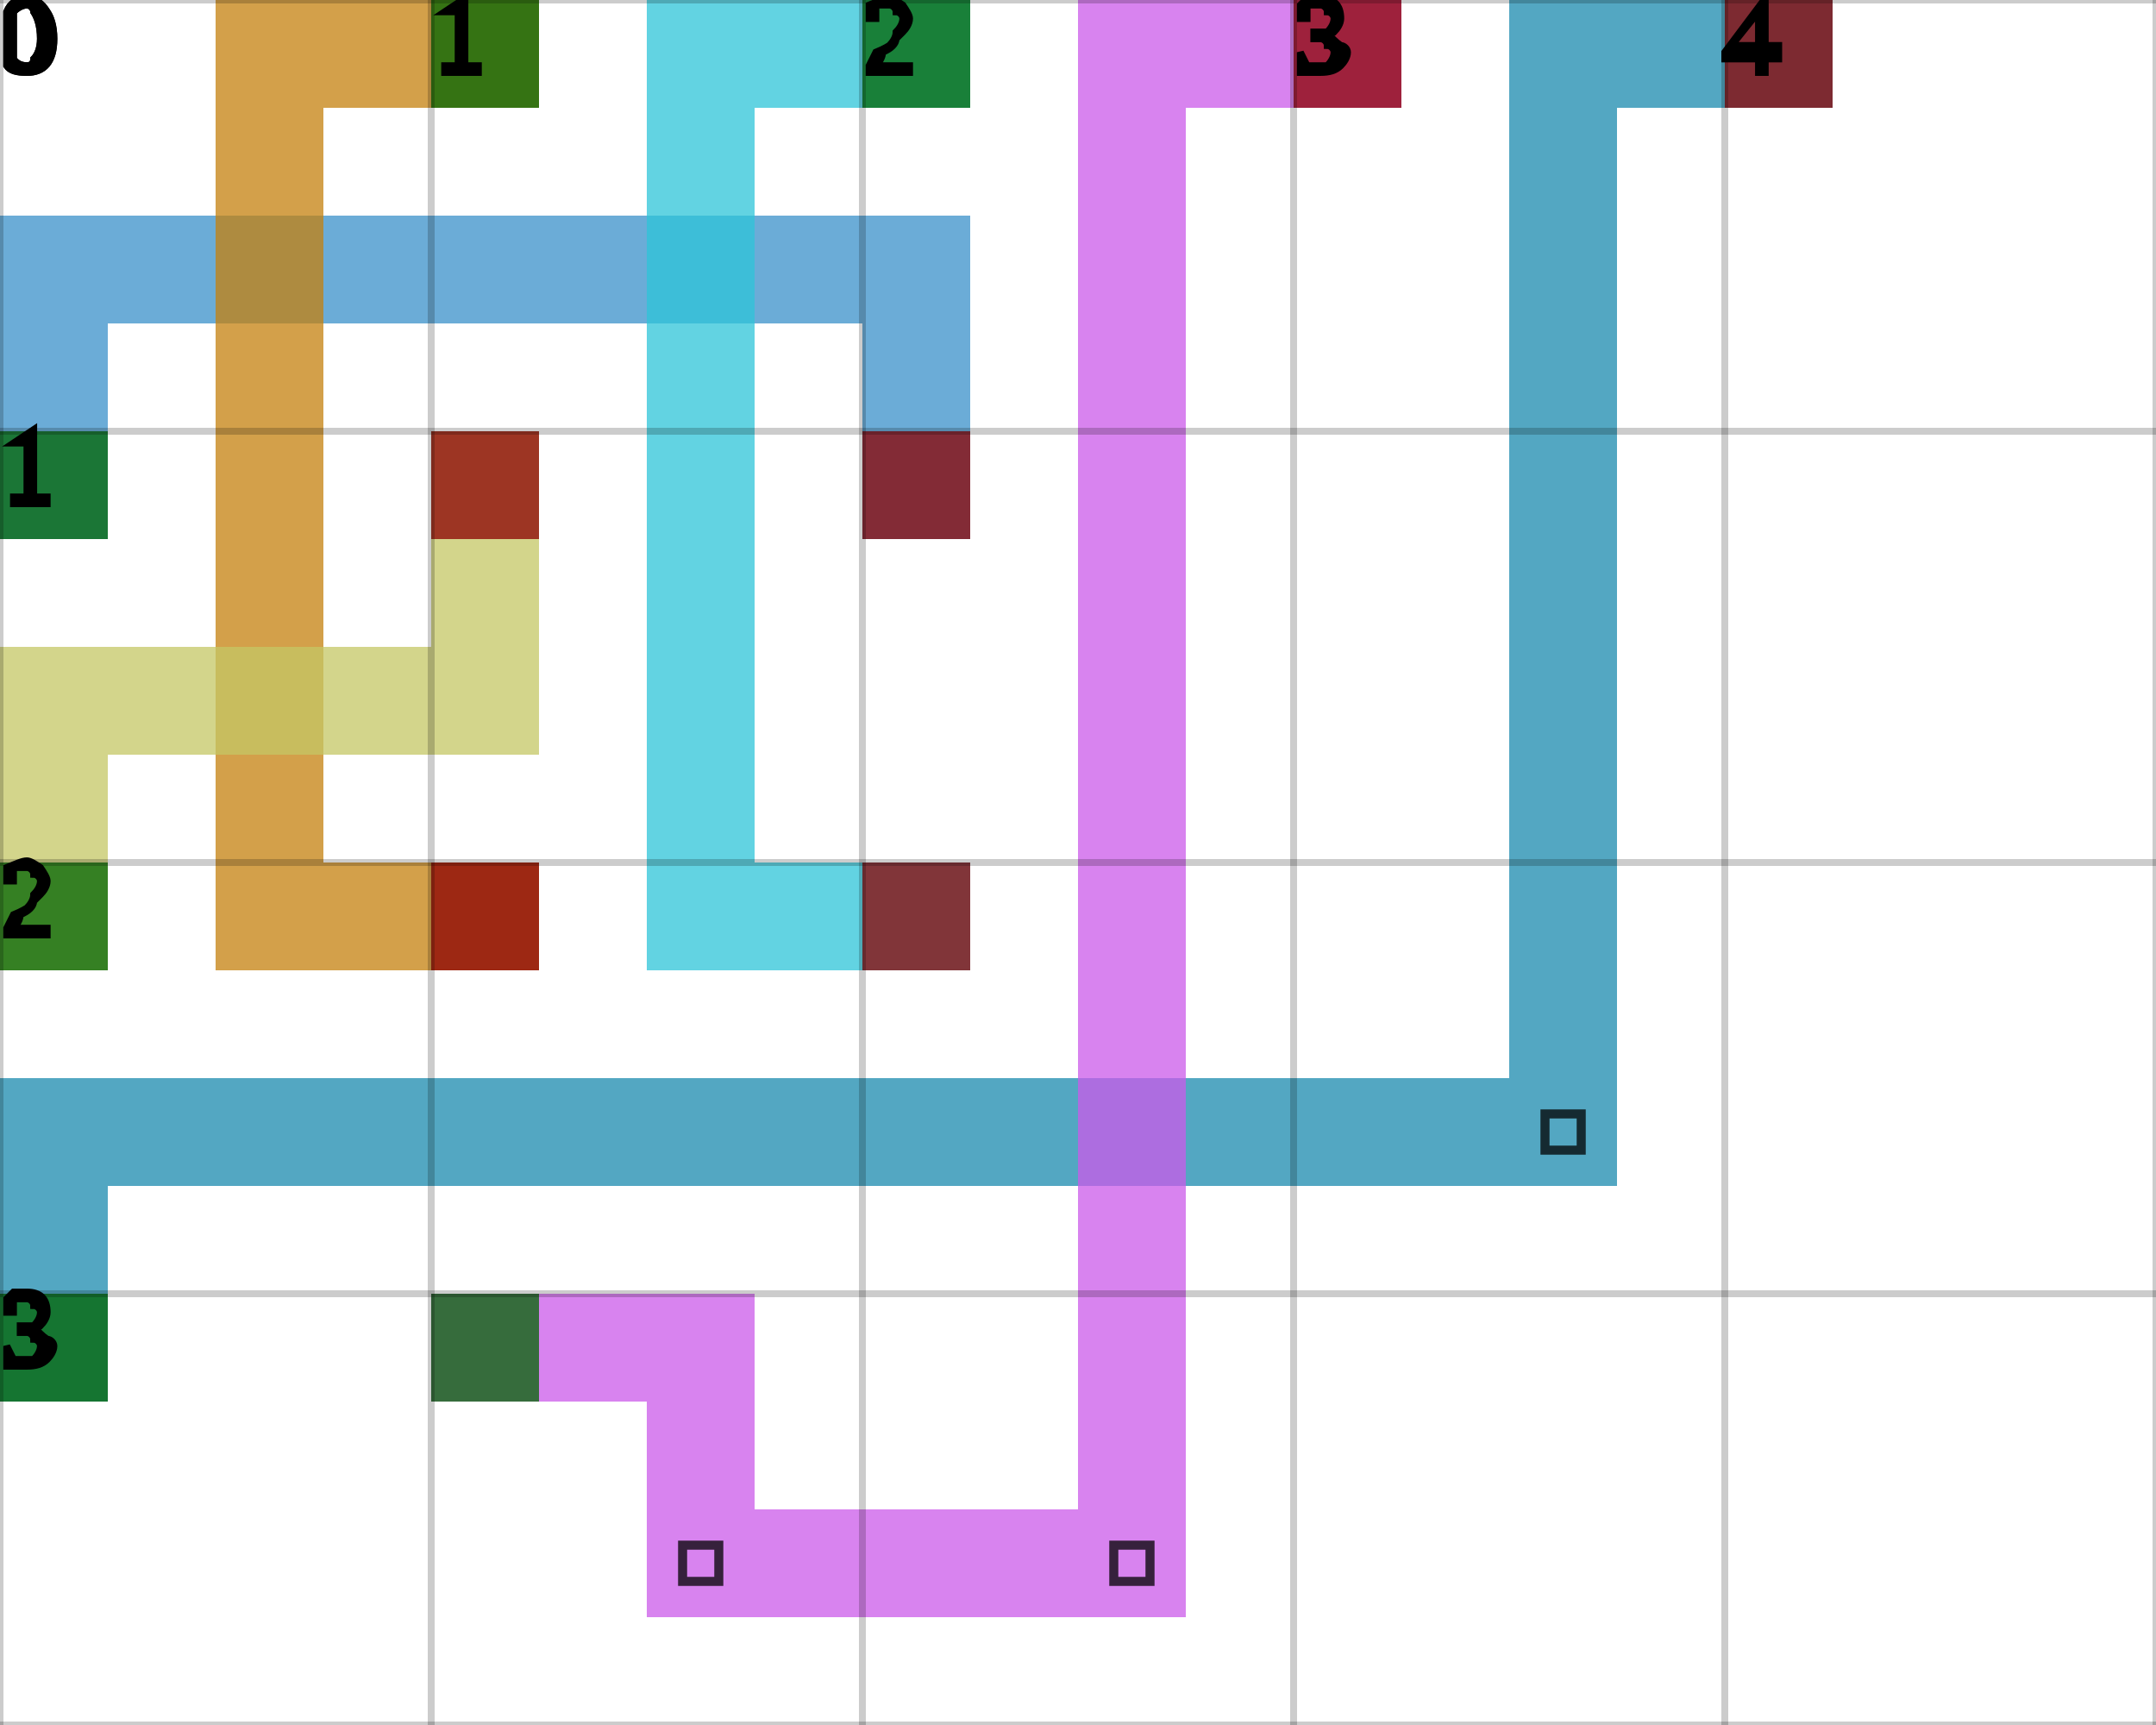
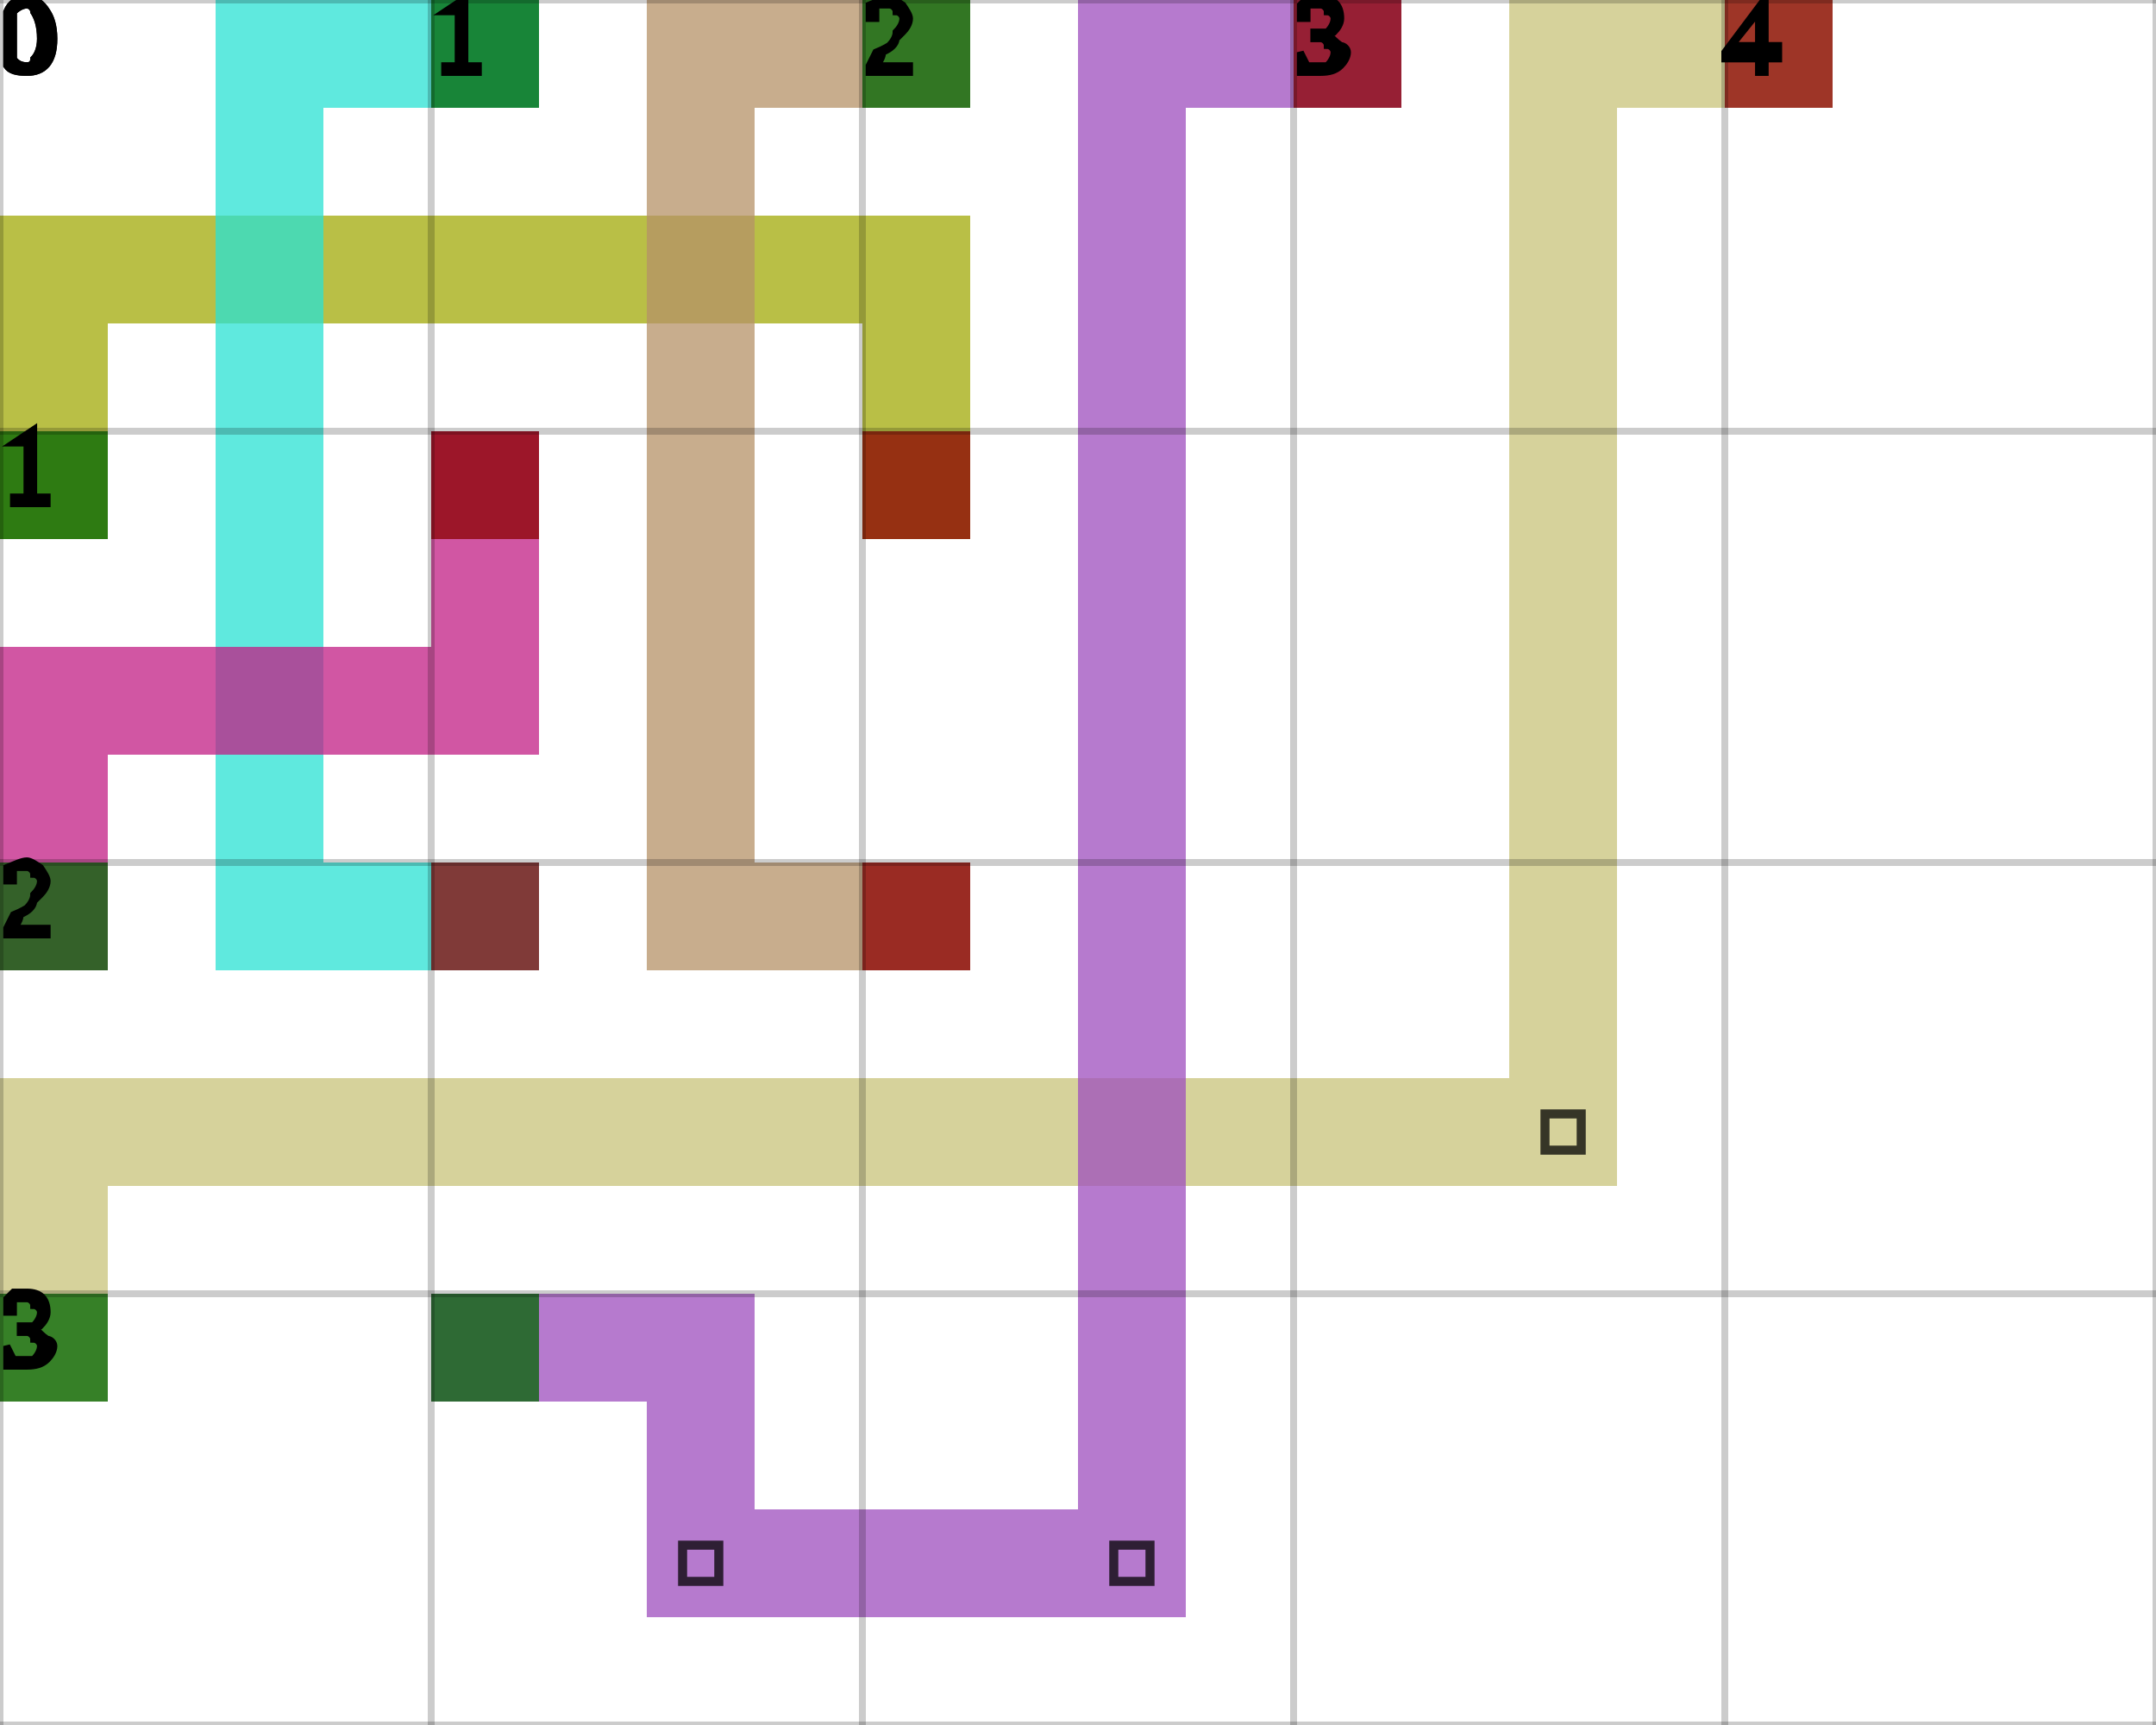
<svg xmlns="http://www.w3.org/2000/svg" height="100%" viewBox="0 0 5 4" width="100%" background-color="none">
-   <path d="M 0.25 1.25 L 0 1.25 L 0 0.5 L 0.25 0.5 Z" fill="#3A90C9" opacity="0.75" stroke="transparent" stroke-width="0.5" />
-   <path d="M 0.25 0.75 L 2.25 0.75 L 2.25 0.5 L 0.25 0.5 Z" fill="#3A90C9" opacity="0.75" stroke="transparent" stroke-width="0.5" />
-   <path d="M 2.25 0.75 L 2 0.75 L 2 1.25 L 2.25 1.25 Z" fill="#3A90C9" opacity="0.75" stroke="transparent" stroke-width="0.5" />
+   <path d="M 0.25 1.25 L 0 1.25 L 0 0.5 L 0.25 0.5 Z" fill="#A2AA08" opacity="0.75" stroke="transparent" stroke-width="0.5" />
+   <path d="M 0.25 0.75 L 2.25 0.75 L 2.25 0.5 L 0.25 0.5 Z" fill="#A2AA08" opacity="0.75" stroke="transparent" stroke-width="0.5" />
+   <path d="M 2.25 0.75 L 2 0.75 L 2 1.25 L 2.25 1.25 Z" fill="#A2AA08" opacity="0.75" stroke="transparent" stroke-width="0.5" />
  <rect fill="darkGreen" height="0.25" opacity="0.75" stroke="transparent" stroke-width="0.5" width="0.25" x="0" y="1" />
  <rect fill="darkRed" height="0.25" opacity="0.75" stroke="transparent" stroke-width="0.5" width="0.25" x="2" y="1" />
-   <path d="M 1.25 0.25 L 0.5 0.25 L 0.5 0 L 1.25 0 Z" fill="#C4800D" opacity="0.75" stroke="transparent" stroke-width="0.5" />
-   <path d="M 0.75 0.25 L 0.5 0.25 L 0.5 2.25 L 0.75 2.25 Z" fill="#C4800D" opacity="0.75" stroke="transparent" stroke-width="0.5" />
-   <path d="M 0.75 2.25 L 1.25 2.25 L 1.25 2 L 0.75 2 Z" fill="#C4800D" opacity="0.75" stroke="transparent" stroke-width="0.5" />
+   <path d="M 1.25 0.25 L 0.5 0.25 L 0.5 0 L 1.25 0 Z" fill="#29E1D3" opacity="0.75" stroke="transparent" stroke-width="0.5" />
+   <path d="M 0.75 0.25 L 0.5 0.25 L 0.5 2.25 L 0.75 2.25 Z" fill="#29E1D3" opacity="0.75" stroke="transparent" stroke-width="0.5" />
+   <path d="M 0.75 2.25 L 1.25 2.25 L 1.25 2 L 0.75 2 Z" fill="#29E1D3" opacity="0.75" stroke="transparent" stroke-width="0.5" />
  <rect fill="darkGreen" height="0.25" opacity="0.75" stroke="transparent" stroke-width="0.5" width="0.25" x="1" y="0" />
  <rect fill="darkRed" height="0.25" opacity="0.75" stroke="transparent" stroke-width="0.5" width="0.25" x="1" y="2" />
-   <path d="M 2.25 0.25 L 1.5 0.25 L 1.5 0 L 2.25 0 Z" fill="#2DC4D8" opacity="0.75" stroke="transparent" stroke-width="0.5" />
-   <path d="M 1.75 0.25 L 1.5 0.25 L 1.5 2.25 L 1.75 2.25 Z" fill="#2DC4D8" opacity="0.75" stroke="transparent" stroke-width="0.5" />
-   <path d="M 1.75 2.25 L 2.25 2.25 L 2.25 2 L 1.75 2 Z" fill="#2DC4D8" opacity="0.75" stroke="transparent" stroke-width="0.5" />
+   <path d="M 2.25 0.25 L 1.5 0.25 L 1.5 0 L 2.25 0 Z" fill="#B59167" opacity="0.75" stroke="transparent" stroke-width="0.5" />
+   <path d="M 1.75 0.25 L 1.5 0.25 L 1.5 2.25 L 1.75 2.25 Z" fill="#B59167" opacity="0.75" stroke="transparent" stroke-width="0.5" />
+   <path d="M 1.75 2.25 L 2.25 2.25 L 2.25 2 L 1.75 2 Z" fill="#B59167" opacity="0.75" stroke="transparent" stroke-width="0.5" />
  <rect fill="darkGreen" height="0.25" opacity="0.75" stroke="transparent" stroke-width="0.5" width="0.25" x="2" y="0" />
  <rect fill="darkRed" height="0.25" opacity="0.75" stroke="transparent" stroke-width="0.5" width="0.25" x="2" y="2" />
-   <path d="M 0.25 2.25 L 0 2.25 L 0 1.5 L 0.25 1.5 Z" fill="#C4C764" opacity="0.75" stroke="transparent" stroke-width="0.5" />
-   <path d="M 0.25 1.75 L 1.25 1.75 L 1.25 1.5 L 0.25 1.5 Z" fill="#C4C764" opacity="0.75" stroke="transparent" stroke-width="0.5" />
-   <path d="M 1.25 1.5 L 1 1.5 L 1 1 L 1.25 1 Z" fill="#C4C764" opacity="0.75" stroke="transparent" stroke-width="0.5" />
+   <path d="M 0.25 2.25 L 0 2.25 L 0 1.5 L 0.25 1.5 Z" fill="#C21D84" opacity="0.75" stroke="transparent" stroke-width="0.5" />
+   <path d="M 0.25 1.75 L 1.25 1.75 L 1.25 1.5 L 0.25 1.5 Z" fill="#C21D84" opacity="0.75" stroke="transparent" stroke-width="0.5" />
+   <path d="M 1.25 1.5 L 1 1.5 L 1 1 L 1.25 1 Z" fill="#C21D84" opacity="0.75" stroke="transparent" stroke-width="0.5" />
  <rect fill="darkGreen" height="0.25" opacity="0.75" stroke="transparent" stroke-width="0.5" width="0.25" x="0" y="2" />
  <rect fill="darkRed" height="0.25" opacity="0.75" stroke="transparent" stroke-width="0.5" width="0.25" x="1" y="1" />
-   <path d="M 0.25 3.25 L 0 3.25 L 0 2.5 L 0.25 2.5 Z" fill="#1A8AAE" opacity="0.75" stroke="transparent" stroke-width="0.5" />
-   <path d="M 0.25 2.75 L 3.75 2.75 L 3.75 2.5 L 0.25 2.5 Z" fill="#1A8AAE" opacity="0.75" stroke="transparent" stroke-width="0.5" />
-   <path d="M 3.75 2.5 L 3.5 2.5 L 3.5 0 L 3.75 0 Z" fill="#1A8AAE" opacity="0.75" stroke="transparent" stroke-width="0.5" />
+   <path d="M 0.25 3.25 L 0 3.25 L 0 2.5 L 0.25 2.5 Z" fill="#C8C37A" opacity="0.75" stroke="transparent" stroke-width="0.5" />
+   <path d="M 0.25 2.75 L 3.75 2.75 L 3.75 2.5 L 0.25 2.5 Z" fill="#C8C37A" opacity="0.75" stroke="transparent" stroke-width="0.5" />
+   <path d="M 3.75 2.5 L 3.5 2.5 L 3.5 0 L 3.75 0 Z" fill="#C8C37A" opacity="0.75" stroke="transparent" stroke-width="0.5" />
  <path d="M 3.583 2.583 L 3.667 2.583 L 3.667 2.667 L 3.583 2.667 Z" fill="transparent" opacity="0.75" stroke="black" stroke-width="0.021" />
-   <path d="M 3.75 0.25 L 4.25 0.25 L 4.25 0 L 3.75 0 Z" fill="#1A8AAE" opacity="0.75" stroke="transparent" stroke-width="0.5" />
+   <path d="M 3.75 0.25 L 4.25 0.25 L 4.25 0 L 3.75 0 Z" fill="#C8C37A" opacity="0.75" stroke="transparent" stroke-width="0.5" />
  <rect fill="darkGreen" height="0.25" opacity="0.75" stroke="transparent" stroke-width="0.5" width="0.25" x="0" y="3" />
  <rect fill="darkRed" height="0.25" opacity="0.75" stroke="transparent" stroke-width="0.5" width="0.25" x="4" y="0" />
-   <path d="M 1 3.25 L 1.75 3.25 L 1.75 3 L 1 3 Z" fill="#CB59E9" opacity="0.75" stroke="transparent" stroke-width="0.5" />
-   <path d="M 1.75 3.25 L 1.5 3.25 L 1.5 3.75 L 1.75 3.75 Z" fill="#CB59E9" opacity="0.75" stroke="transparent" stroke-width="0.5" />
-   <path d="M 1.75 3.75 L 2.75 3.75 L 2.75 3.5 L 1.75 3.5 Z" fill="#CB59E9" opacity="0.75" stroke="transparent" stroke-width="0.5" />
+   <path d="M 1 3.25 L 1.75 3.25 L 1.75 3 L 1 3 Z" fill="#9D4EBD" opacity="0.75" stroke="transparent" stroke-width="0.5" />
+   <path d="M 1.75 3.25 L 1.5 3.25 L 1.5 3.75 L 1.75 3.75 Z" fill="#9D4EBD" opacity="0.75" stroke="transparent" stroke-width="0.5" />
+   <path d="M 1.75 3.75 L 2.75 3.75 L 2.75 3.5 L 1.75 3.5 Z" fill="#9D4EBD" opacity="0.75" stroke="transparent" stroke-width="0.5" />
  <path d="M 1.583 3.583 L 1.667 3.583 L 1.667 3.667 L 1.583 3.667 Z" fill="transparent" opacity="0.75" stroke="black" stroke-width="0.021" />
-   <path d="M 2.75 3.5 L 2.5 3.5 L 2.5 0 L 2.75 0 Z" fill="#CB59E9" opacity="0.75" stroke="transparent" stroke-width="0.5" />
+   <path d="M 2.75 3.5 L 2.5 3.5 L 2.5 0 L 2.75 0 Z" fill="#9D4EBD" opacity="0.75" stroke="transparent" stroke-width="0.5" />
  <path d="M 2.583 3.583 L 2.667 3.583 L 2.667 3.667 L 2.583 3.667 Z" fill="transparent" opacity="0.75" stroke="black" stroke-width="0.021" />
-   <path d="M 2.75 0.25 L 3.25 0.25 L 3.25 0 L 2.75 0 Z" fill="#CB59E9" opacity="0.75" stroke="transparent" stroke-width="0.5" />
+   <path d="M 2.75 0.25 L 3.25 0.25 L 3.25 0 L 2.75 0 Z" fill="#9D4EBD" opacity="0.75" stroke="transparent" stroke-width="0.5" />
  <rect fill="darkGreen" height="0.25" opacity="0.75" stroke="transparent" stroke-width="0.5" width="0.25" x="1" y="3" />
  <rect fill="darkRed" height="0.25" opacity="0.75" stroke="transparent" stroke-width="0.5" width="0.25" x="3" y="0" />
  <line dominant-baseline="hanging" fill="transparent" font-size="0.25" opacity="0.2" stroke="black" stroke-width="0.016" text-anchor="start" x1="0" x2="0" y1="0" y2="4" />
  <text dominant-baseline="hanging" fill="black" font-size="0.25" opacity="1" stroke="black" stroke-width="0.016" text-anchor="start" x="0" y="0">0</text>
  <line dominant-baseline="hanging" fill="transparent" font-size="0.25" opacity="0.2" stroke="black" stroke-width="0.016" text-anchor="start" x1="1" x2="1" y1="0" y2="4" />
  <text dominant-baseline="hanging" fill="black" font-size="0.25" opacity="1" stroke="black" stroke-width="0.016" text-anchor="start" x="1" y="0">1</text>
  <line dominant-baseline="hanging" fill="transparent" font-size="0.25" opacity="0.2" stroke="black" stroke-width="0.016" text-anchor="start" x1="2" x2="2" y1="0" y2="4" />
  <text dominant-baseline="hanging" fill="black" font-size="0.25" opacity="1" stroke="black" stroke-width="0.016" text-anchor="start" x="2" y="0">2</text>
  <line dominant-baseline="hanging" fill="transparent" font-size="0.25" opacity="0.2" stroke="black" stroke-width="0.016" text-anchor="start" x1="3" x2="3" y1="0" y2="4" />
  <text dominant-baseline="hanging" fill="black" font-size="0.25" opacity="1" stroke="black" stroke-width="0.016" text-anchor="start" x="3" y="0">3</text>
  <line dominant-baseline="hanging" fill="transparent" font-size="0.25" opacity="0.2" stroke="black" stroke-width="0.016" text-anchor="start" x1="4" x2="4" y1="0" y2="4" />
  <text dominant-baseline="hanging" fill="black" font-size="0.25" opacity="1" stroke="black" stroke-width="0.016" text-anchor="start" x="4" y="0">4</text>
  <line dominant-baseline="hanging" fill="transparent" font-size="0.25" opacity="0.2" stroke="black" stroke-width="0.016" text-anchor="start" x1="5" x2="5" y1="0" y2="4" />
  <line dominant-baseline="hanging" fill="transparent" font-size="0.25" opacity="0.2" stroke="black" stroke-width="0.016" text-anchor="start" x1="0" x2="5" y1="0" y2="0" />
  <text dominant-baseline="hanging" fill="black" font-size="0.25" opacity="1" stroke="black" stroke-width="0.016" text-anchor="start" x="0" y="0">0</text>
  <line dominant-baseline="hanging" fill="transparent" font-size="0.25" opacity="0.2" stroke="black" stroke-width="0.016" text-anchor="start" x1="0" x2="5" y1="1" y2="1" />
  <text dominant-baseline="hanging" fill="black" font-size="0.25" opacity="1" stroke="black" stroke-width="0.016" text-anchor="start" x="0" y="1">1</text>
  <line dominant-baseline="hanging" fill="transparent" font-size="0.25" opacity="0.2" stroke="black" stroke-width="0.016" text-anchor="start" x1="0" x2="5" y1="2" y2="2" />
  <text dominant-baseline="hanging" fill="black" font-size="0.25" opacity="1" stroke="black" stroke-width="0.016" text-anchor="start" x="0" y="2">2</text>
  <line dominant-baseline="hanging" fill="transparent" font-size="0.25" opacity="0.2" stroke="black" stroke-width="0.016" text-anchor="start" x1="0" x2="5" y1="3" y2="3" />
  <text dominant-baseline="hanging" fill="black" font-size="0.25" opacity="1" stroke="black" stroke-width="0.016" text-anchor="start" x="0" y="3">3</text>
  <line dominant-baseline="hanging" fill="transparent" font-size="0.25" opacity="0.2" stroke="black" stroke-width="0.016" text-anchor="start" x1="0" x2="5" y1="4" y2="4" />
</svg>
